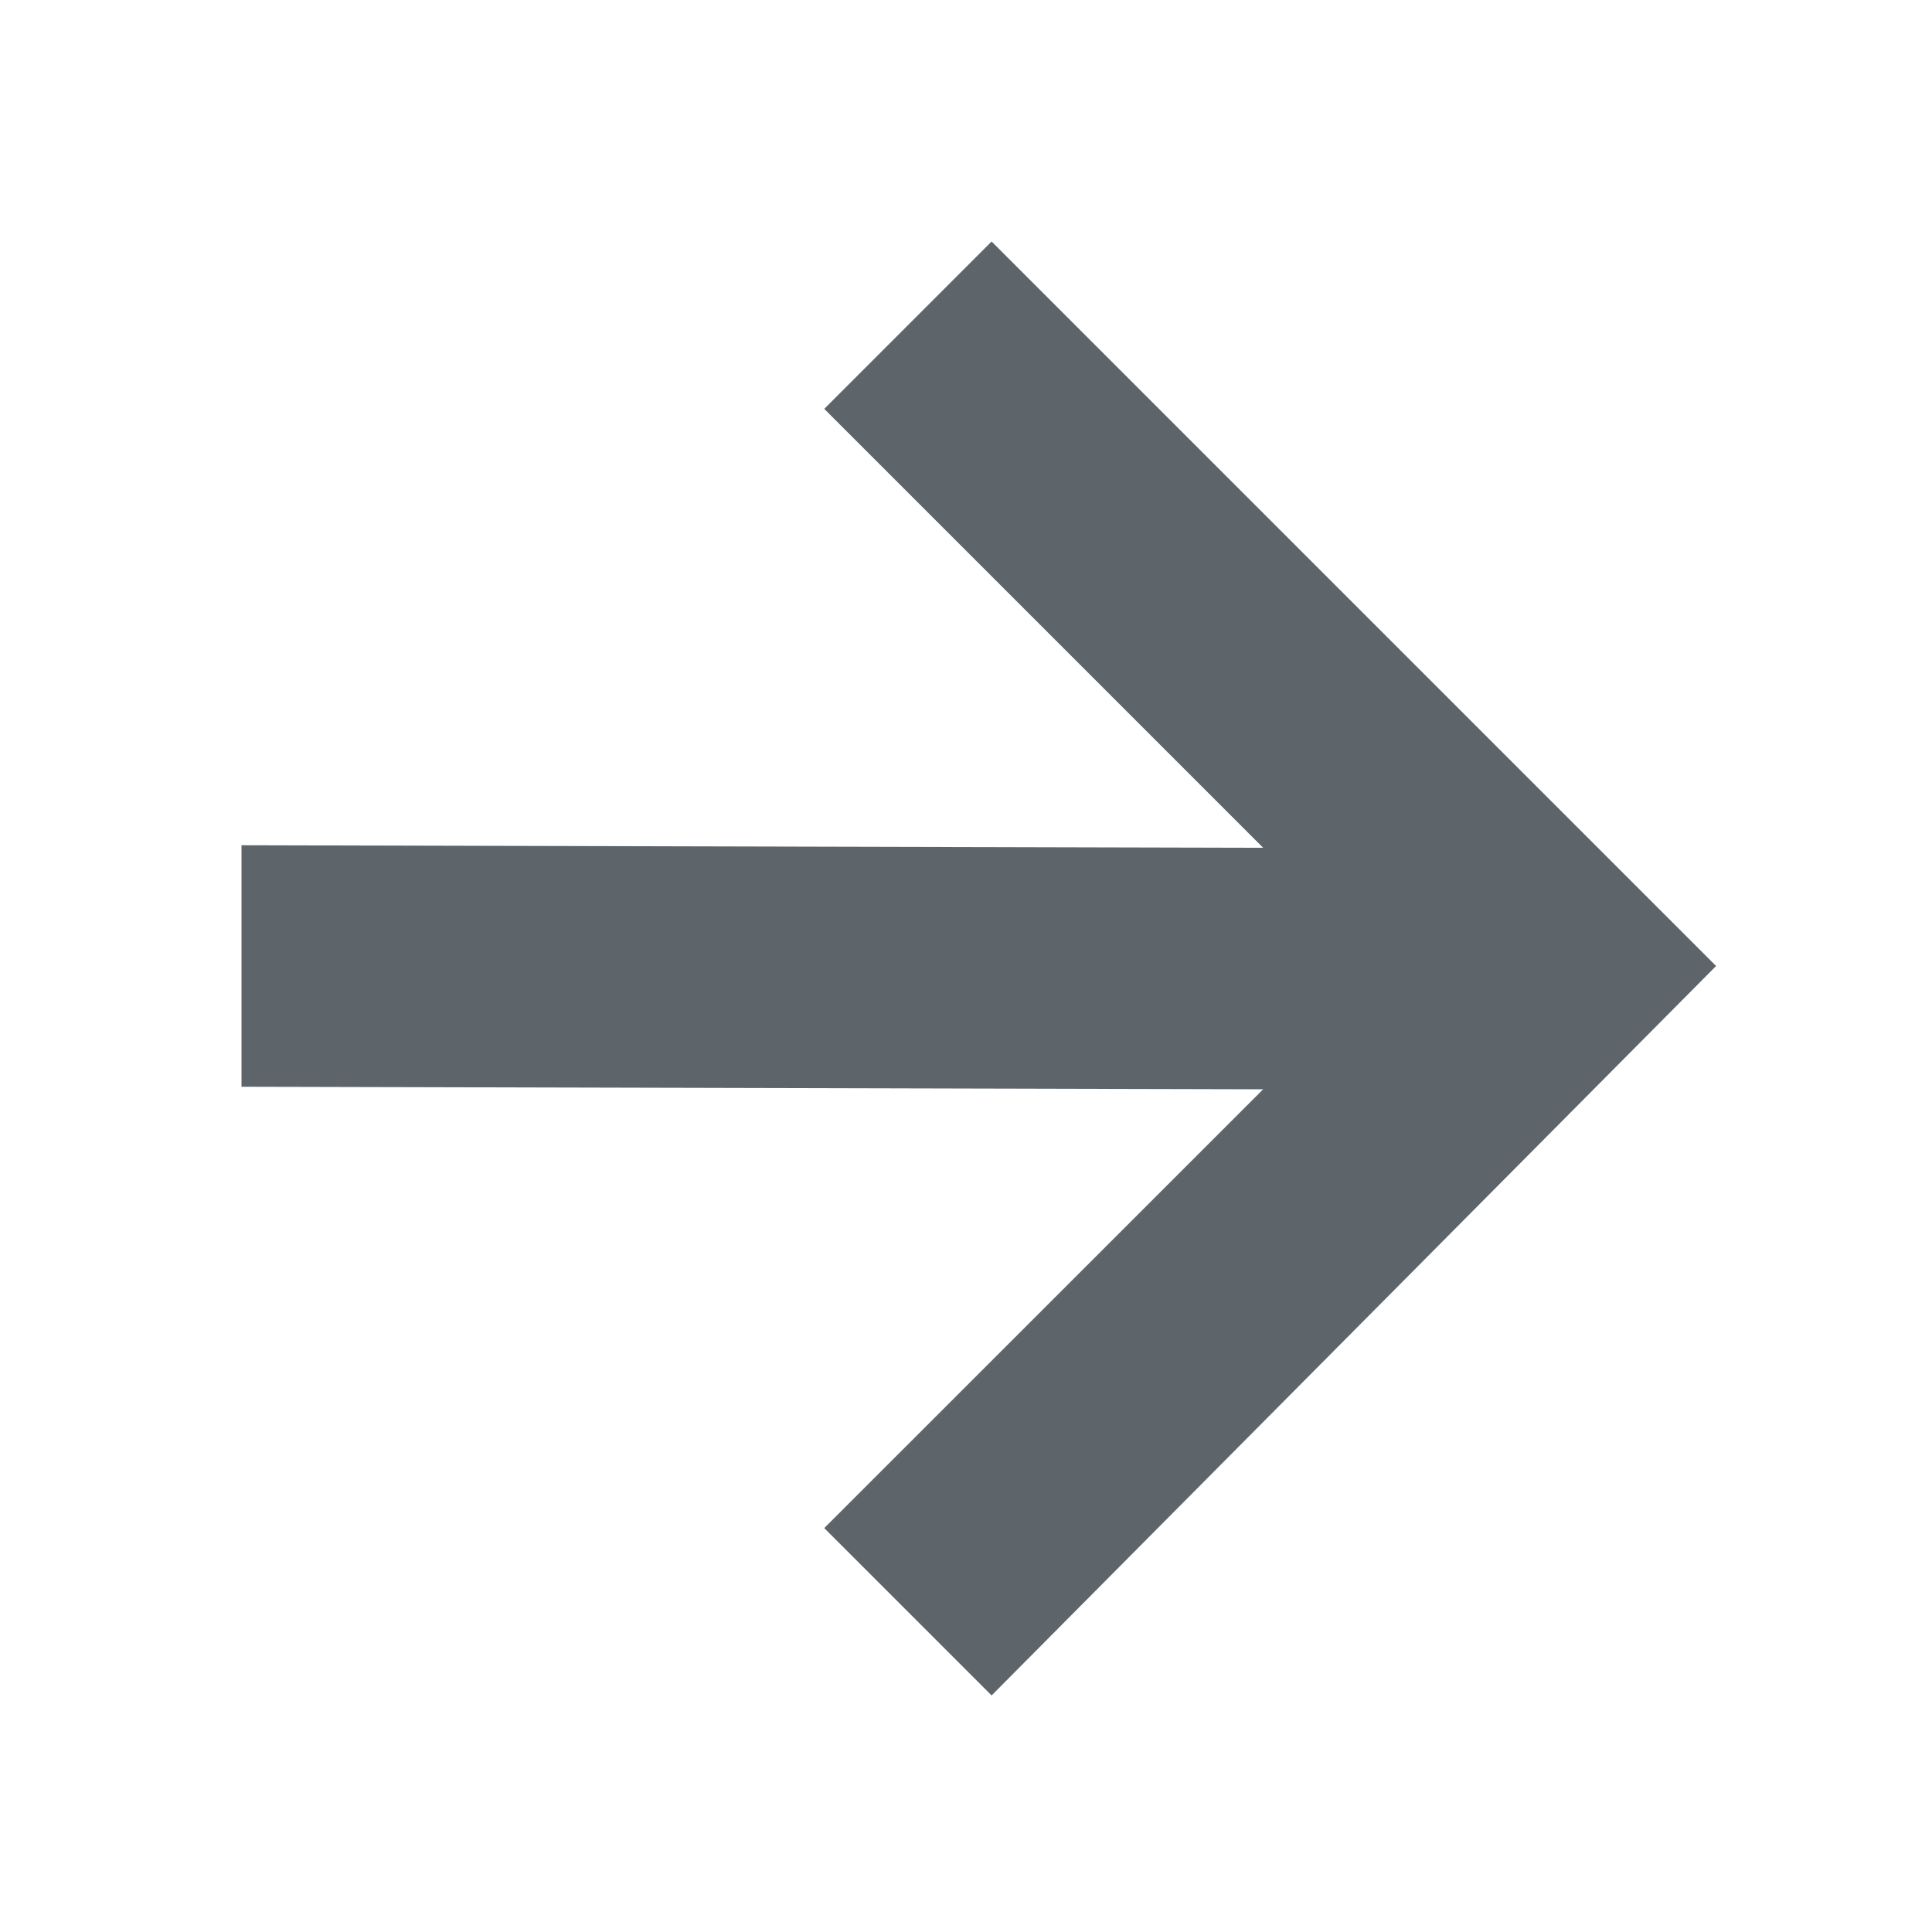
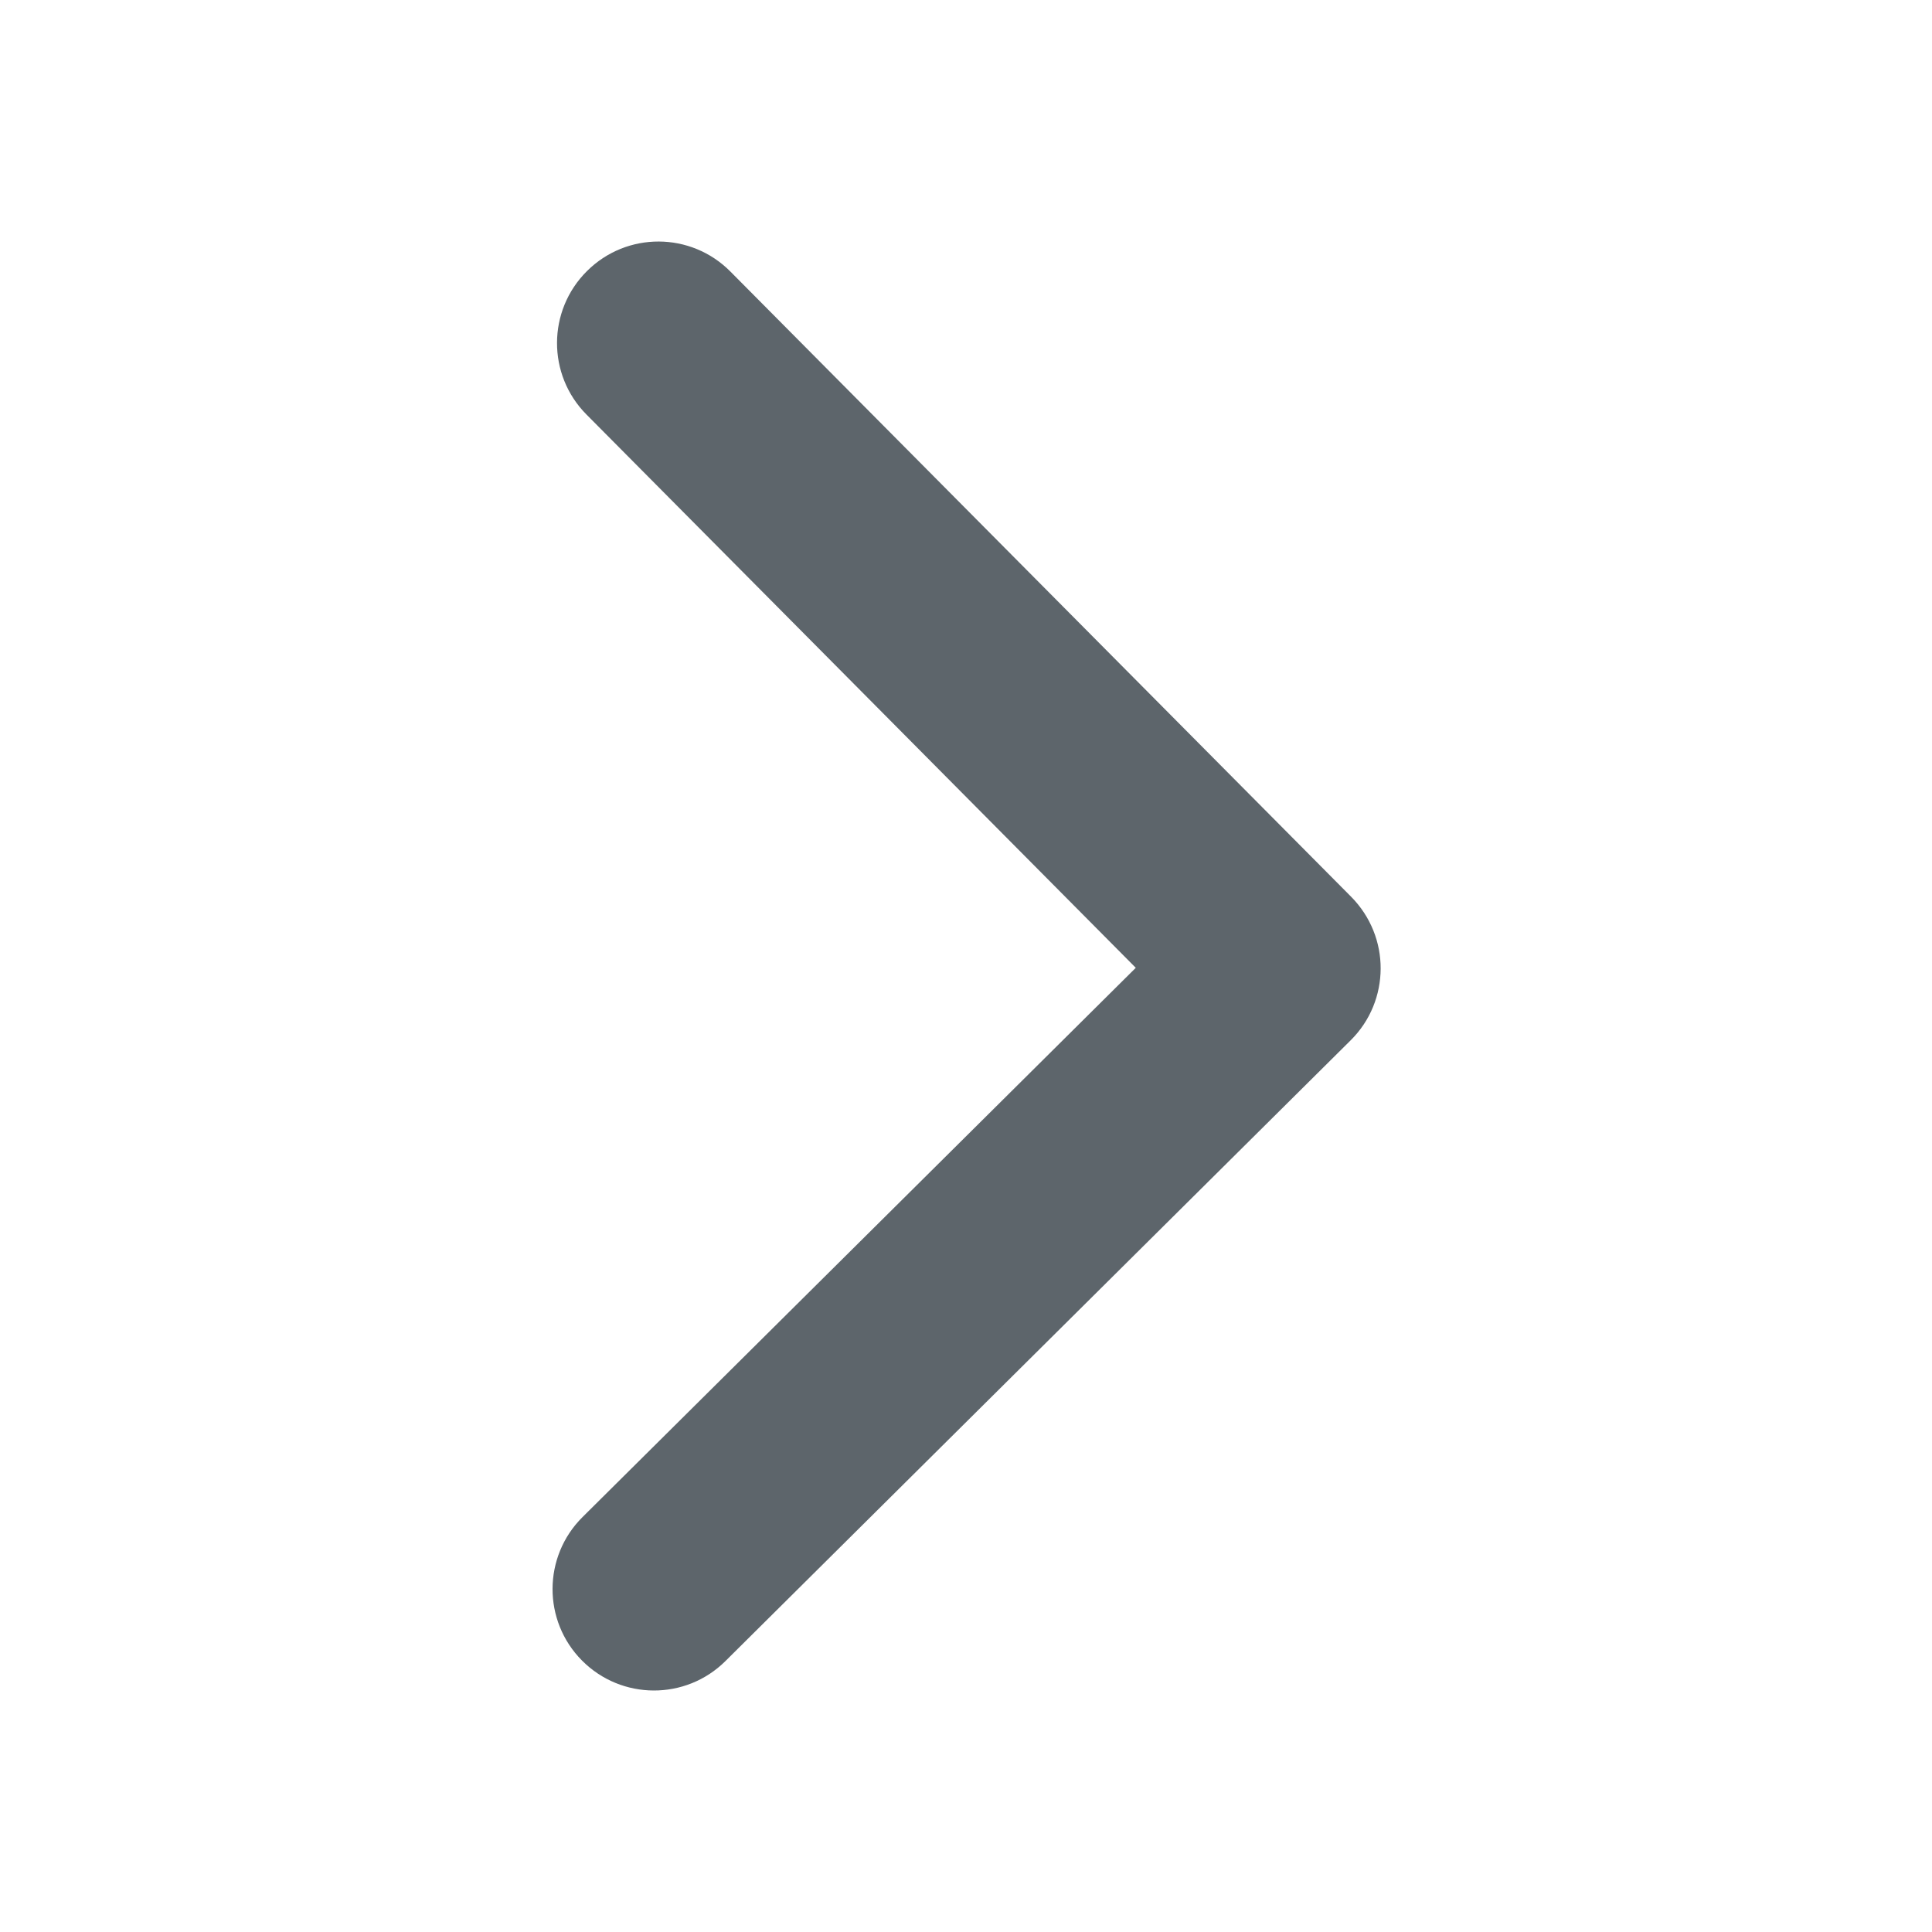
- <svg xmlns="http://www.w3.org/2000/svg" width="16" height="16" enable-background="new">
-   <defs>
-     <filter id="a" color-interpolation-filters="sRGB">
-       <feBlend mode="darken" in2="BackgroundImage" />
-     </filter>
-   </defs>
-   <path d="M8.212 2L6.826 3.386l3.635 3.635L2 7v2l8.461.021-3.635 3.634 1.386 1.386 6-6.041z" fill="#5d656b" />
+ <svg xmlns="http://www.w3.org/2000/svg" width="16" height="16" enable-background="new" version="1.1">
+   <g transform="translate(-301 -29)">
+     <path d="m312.19 36.427-5.141-5.178c-0.327-0.33-0.859-0.332-1.188-0.004-0.329 0.327-0.331 0.859-4e-3 1.188l4.549 4.582-4.582 4.549c-0.329 0.327-0.331 0.859-4e-3 1.188 0.327 0.329 0.859 0.331 1.188 0.004l5.178-5.141c0.165-0.164 0.247-0.378 0.248-0.593 7.8e-4 -0.215-0.081-0.43-0.244-0.595z" fill="#5d656b" stroke-width=".033" />
+   </g>
</svg>
